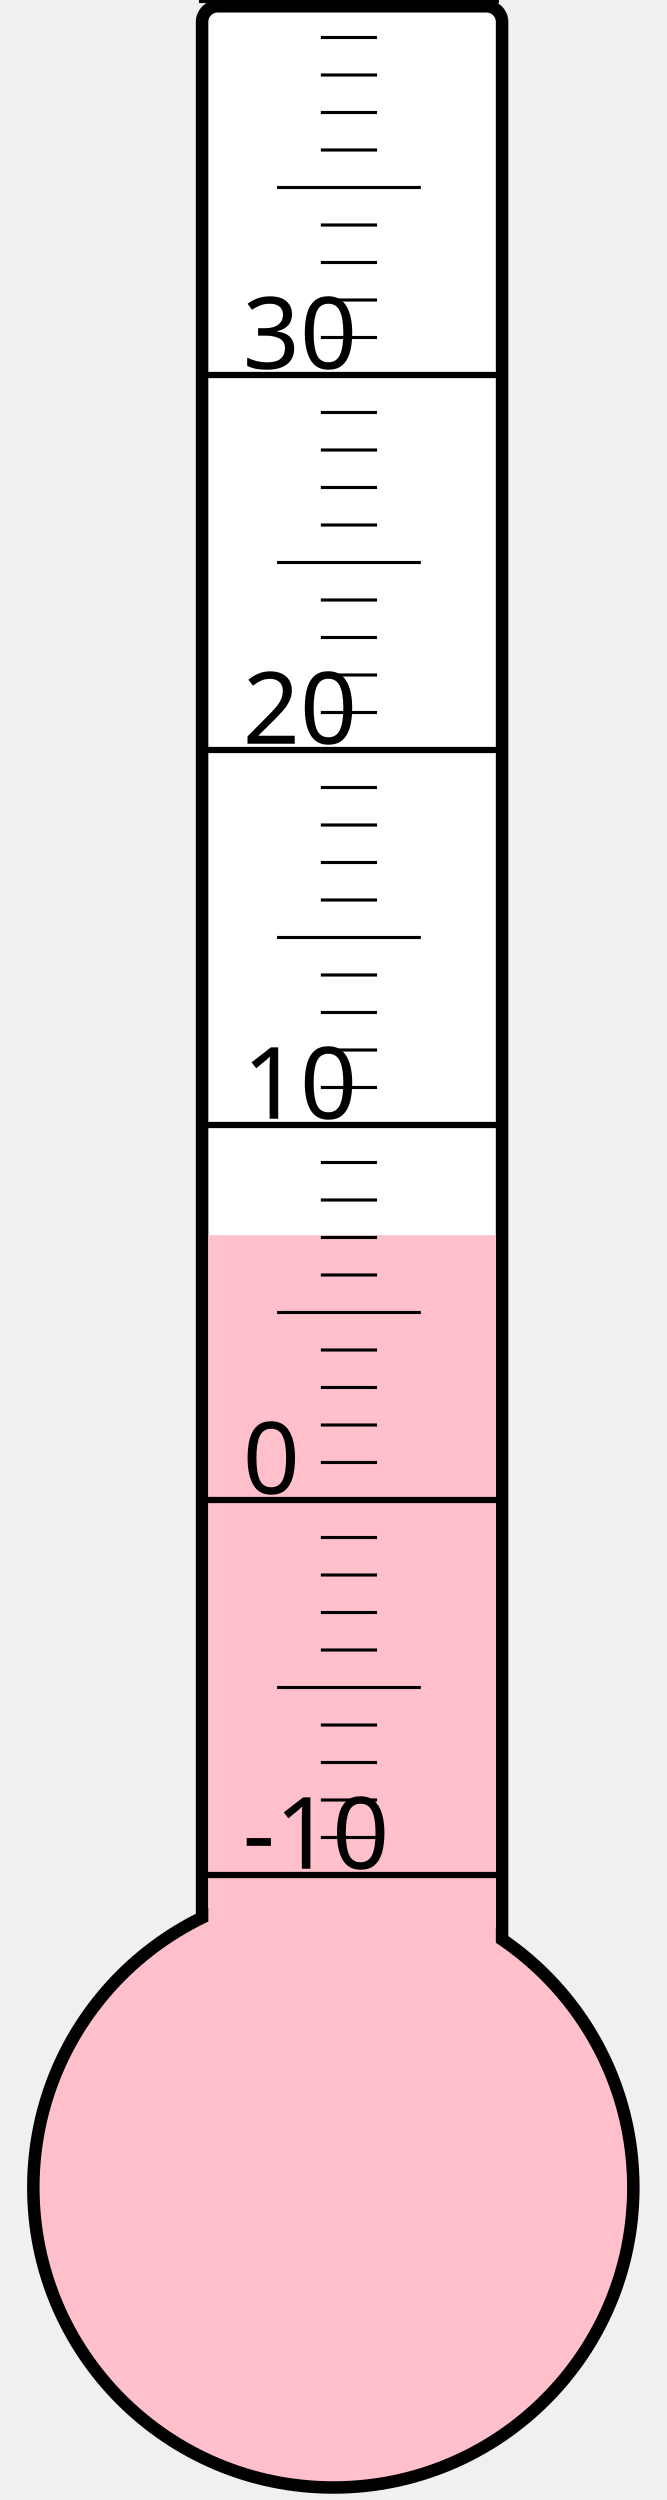
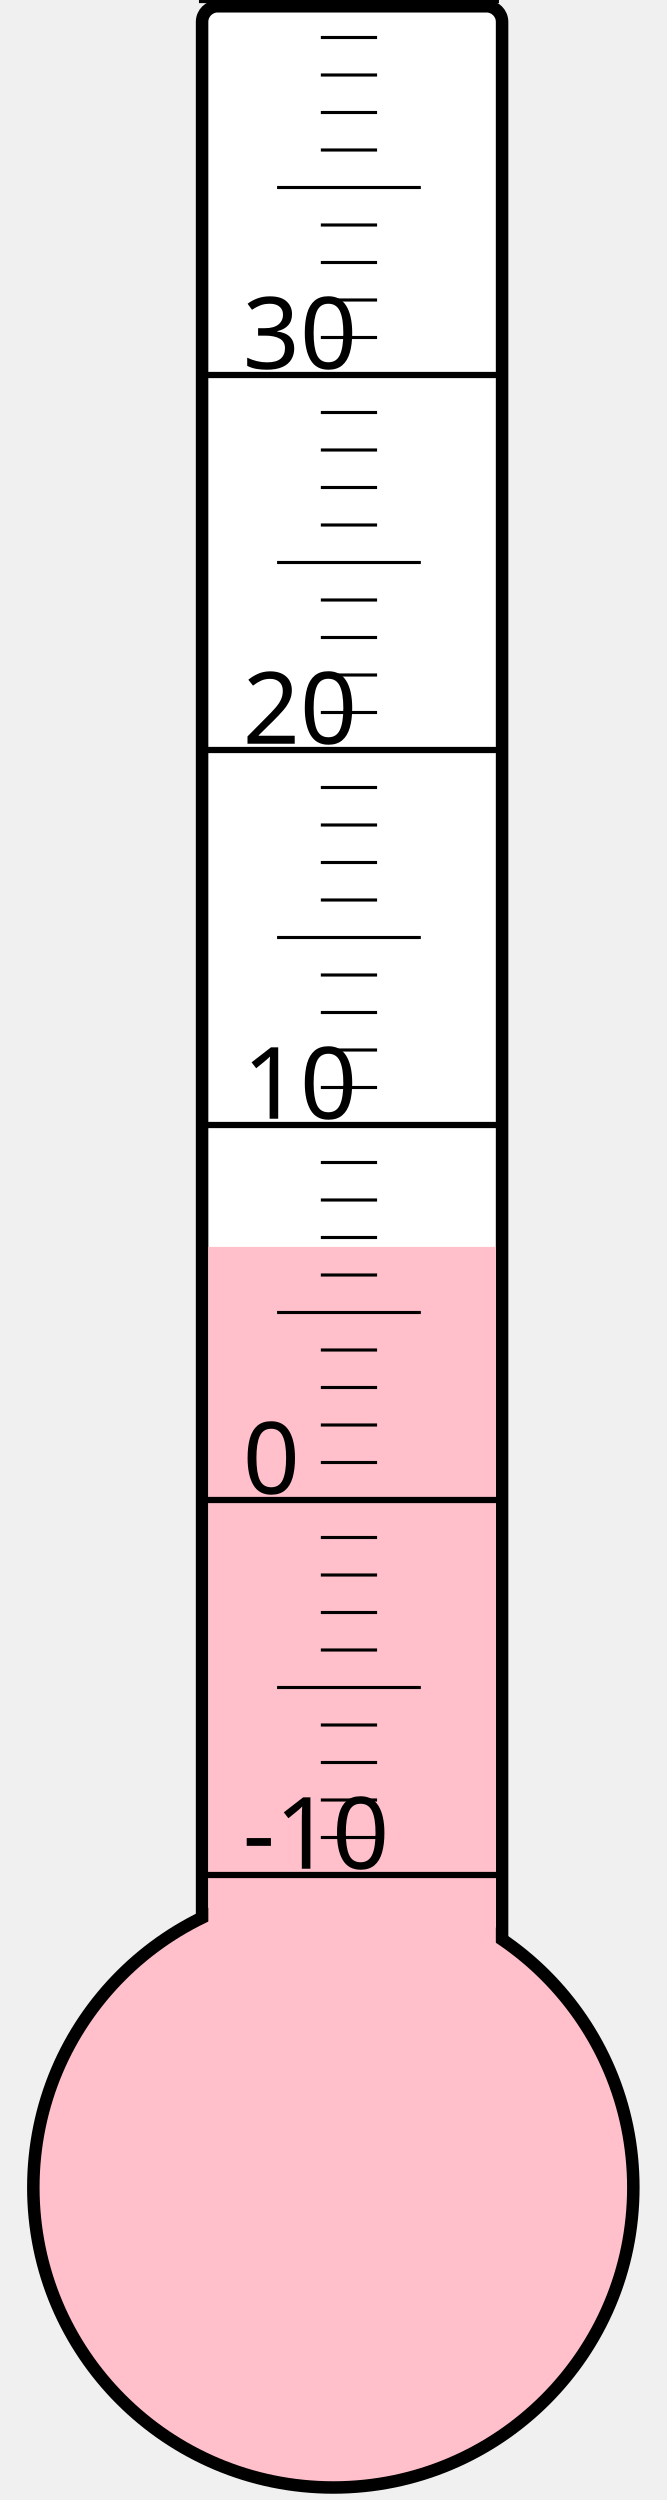
<svg xmlns="http://www.w3.org/2000/svg" width="40px" height="150px" viewBox="0 0 200 800">
  <rect width="200" height="800" x="0" y="0" style="fill: #ffffeb; fill-opacity: 0;" />
  <rect width="96" height="680" x="58" y="2" rx="5" ry="5" style="fill: white; fill-opacity: 1; stroke: black; stroke-width: 4;" />
  <circle cx="100" cy="700" r="96" style="fill: pink; stroke: black; stroke-width: 4;" />
-   <rect width="92" height="304.75" x="60" y="395.25" style="fill: pink; fill-opacity: 1; stroke-width: 0;" />
+   <rect width="92" height="301.0" x="60" y="399.0" style="fill: pink; fill-opacity: 1; stroke-width: 0;" />
  <text x="71" y="598" style="font-family: sans-serif; font-size: 24pt;">-10</text>
  <text x="71" y="478" style="font-family: sans-serif; font-size: 24pt;">0</text>
  <text x="71" y="358" style="font-family: sans-serif; font-size: 24pt;">10</text>
  <text x="71" y="238" style="font-family: sans-serif; font-size: 24pt;">20</text>
  <text x="71" y="118" style="font-family: sans-serif; font-size: 24pt;">30</text>
  <g style="stroke: black;">
    <line x1="57" y1="600" x2="153" y2="600" style="stroke-width: 2;" />
    <line x1="96" y1="588" x2="114" y2="588" style="stroke-width: 1;" />
    <line x1="96" y1="576" x2="114" y2="576" style="stroke-width: 1;" />
    <line x1="96" y1="564" x2="114" y2="564" style="stroke-width: 1;" />
    <line x1="96" y1="552" x2="114" y2="552" style="stroke-width: 1;" />
    <line x1="82" y1="540" x2="128" y2="540" style="stroke-width: 1;" />
    <line x1="96" y1="528" x2="114" y2="528" style="stroke-width: 1;" />
    <line x1="96" y1="516" x2="114" y2="516" style="stroke-width: 1;" />
    <line x1="96" y1="504" x2="114" y2="504" style="stroke-width: 1;" />
    <line x1="96" y1="492" x2="114" y2="492" style="stroke-width: 1;" />
    <line x1="57" y1="480" x2="153" y2="480" style="stroke-width: 2;" />
    <line x1="96" y1="468" x2="114" y2="468" style="stroke-width: 1;" />
    <line x1="96" y1="456" x2="114" y2="456" style="stroke-width: 1;" />
    <line x1="96" y1="444" x2="114" y2="444" style="stroke-width: 1;" />
    <line x1="96" y1="432" x2="114" y2="432" style="stroke-width: 1;" />
    <line x1="82" y1="420" x2="128" y2="420" style="stroke-width: 1;" />
    <line x1="96" y1="408" x2="114" y2="408" style="stroke-width: 1;" />
    <line x1="96" y1="396" x2="114" y2="396" style="stroke-width: 1;" />
    <line x1="96" y1="384" x2="114" y2="384" style="stroke-width: 1;" />
    <line x1="96" y1="372" x2="114" y2="372" style="stroke-width: 1;" />
    <line x1="57" y1="360" x2="153" y2="360" style="stroke-width: 2;" />
    <line x1="96" y1="348" x2="114" y2="348" style="stroke-width: 1;" />
    <line x1="96" y1="336" x2="114" y2="336" style="stroke-width: 1;" />
    <line x1="96" y1="324" x2="114" y2="324" style="stroke-width: 1;" />
    <line x1="96" y1="312" x2="114" y2="312" style="stroke-width: 1;" />
    <line x1="82" y1="300" x2="128" y2="300" style="stroke-width: 1;" />
    <line x1="96" y1="288" x2="114" y2="288" style="stroke-width: 1;" />
    <line x1="96" y1="276" x2="114" y2="276" style="stroke-width: 1;" />
    <line x1="96" y1="264" x2="114" y2="264" style="stroke-width: 1;" />
    <line x1="96" y1="252" x2="114" y2="252" style="stroke-width: 1;" />
    <line x1="57" y1="240" x2="153" y2="240" style="stroke-width: 2;" />
    <line x1="96" y1="228" x2="114" y2="228" style="stroke-width: 1;" />
    <line x1="96" y1="216" x2="114" y2="216" style="stroke-width: 1;" />
    <line x1="96" y1="204" x2="114" y2="204" style="stroke-width: 1;" />
    <line x1="96" y1="192" x2="114" y2="192" style="stroke-width: 1;" />
    <line x1="82" y1="180" x2="128" y2="180" style="stroke-width: 1;" />
    <line x1="96" y1="168" x2="114" y2="168" style="stroke-width: 1;" />
    <line x1="96" y1="156" x2="114" y2="156" style="stroke-width: 1;" />
    <line x1="96" y1="144" x2="114" y2="144" style="stroke-width: 1;" />
    <line x1="96" y1="132" x2="114" y2="132" style="stroke-width: 1;" />
    <line x1="57" y1="120" x2="153" y2="120" style="stroke-width: 2;" />
    <line x1="96" y1="108" x2="114" y2="108" style="stroke-width: 1;" />
    <line x1="96" y1="96" x2="114" y2="96" style="stroke-width: 1;" />
    <line x1="96" y1="84" x2="114" y2="84" style="stroke-width: 1;" />
    <line x1="96" y1="72" x2="114" y2="72" style="stroke-width: 1;" />
    <line x1="82" y1="60" x2="128" y2="60" style="stroke-width: 1;" />
    <line x1="96" y1="48" x2="114" y2="48" style="stroke-width: 1;" />
    <line x1="96" y1="36" x2="114" y2="36" style="stroke-width: 1;" />
    <line x1="96" y1="24" x2="114" y2="24" style="stroke-width: 1;" />
    <line x1="96" y1="12" x2="114" y2="12" style="stroke-width: 1;" />
    <line x1="57" y1="0" x2="153" y2="0" style="stroke-width: 2;" />
  </g>
</svg>
